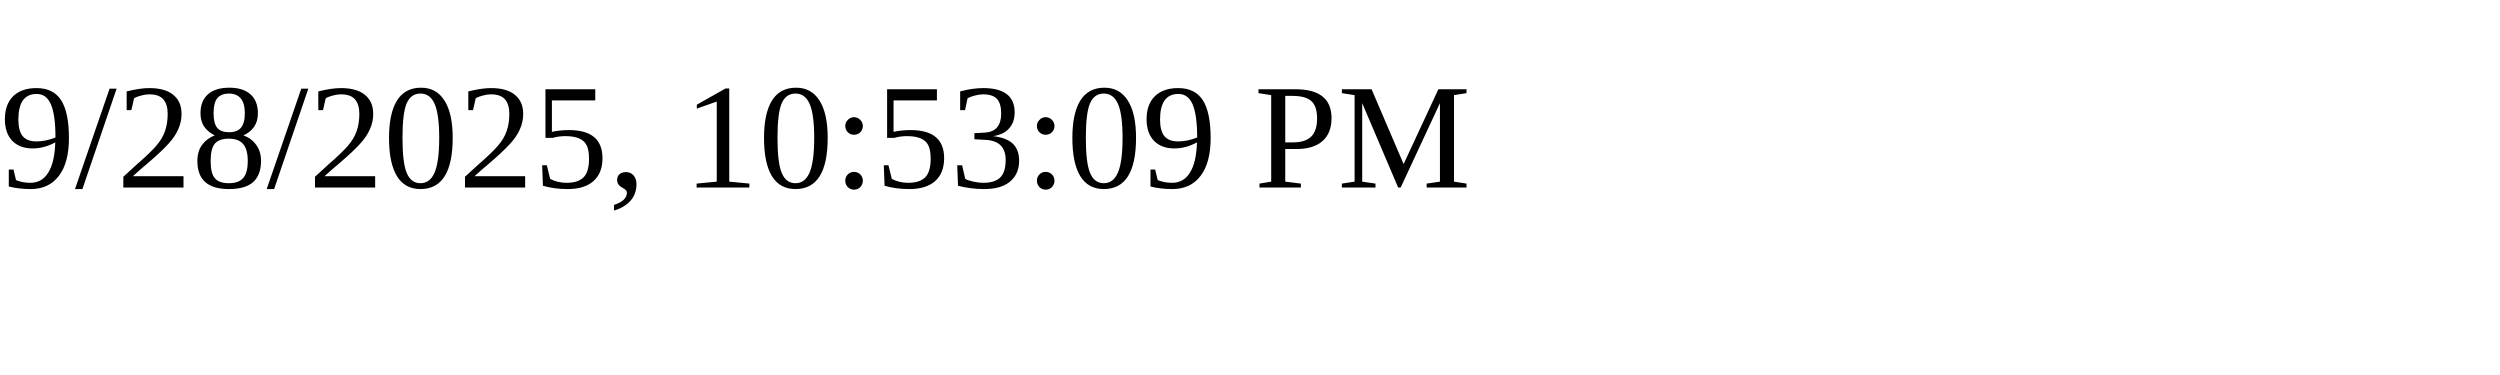
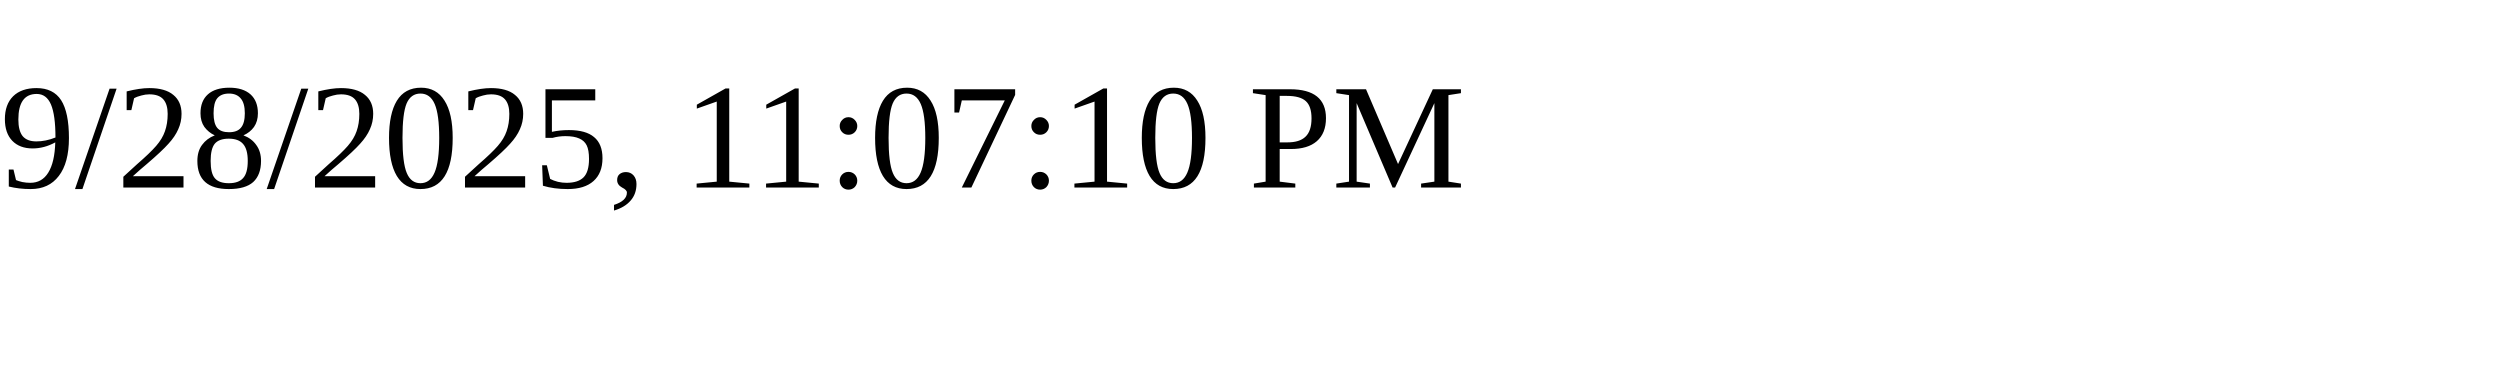
<svg xmlns="http://www.w3.org/2000/svg" height="30" width="200">
-   <text x="0" y="15">9/28/2025, 10:53:09 PM</text>
+   <text x="0" y="15">9/28/2025, 11:07:10 PM</text>
</svg>
